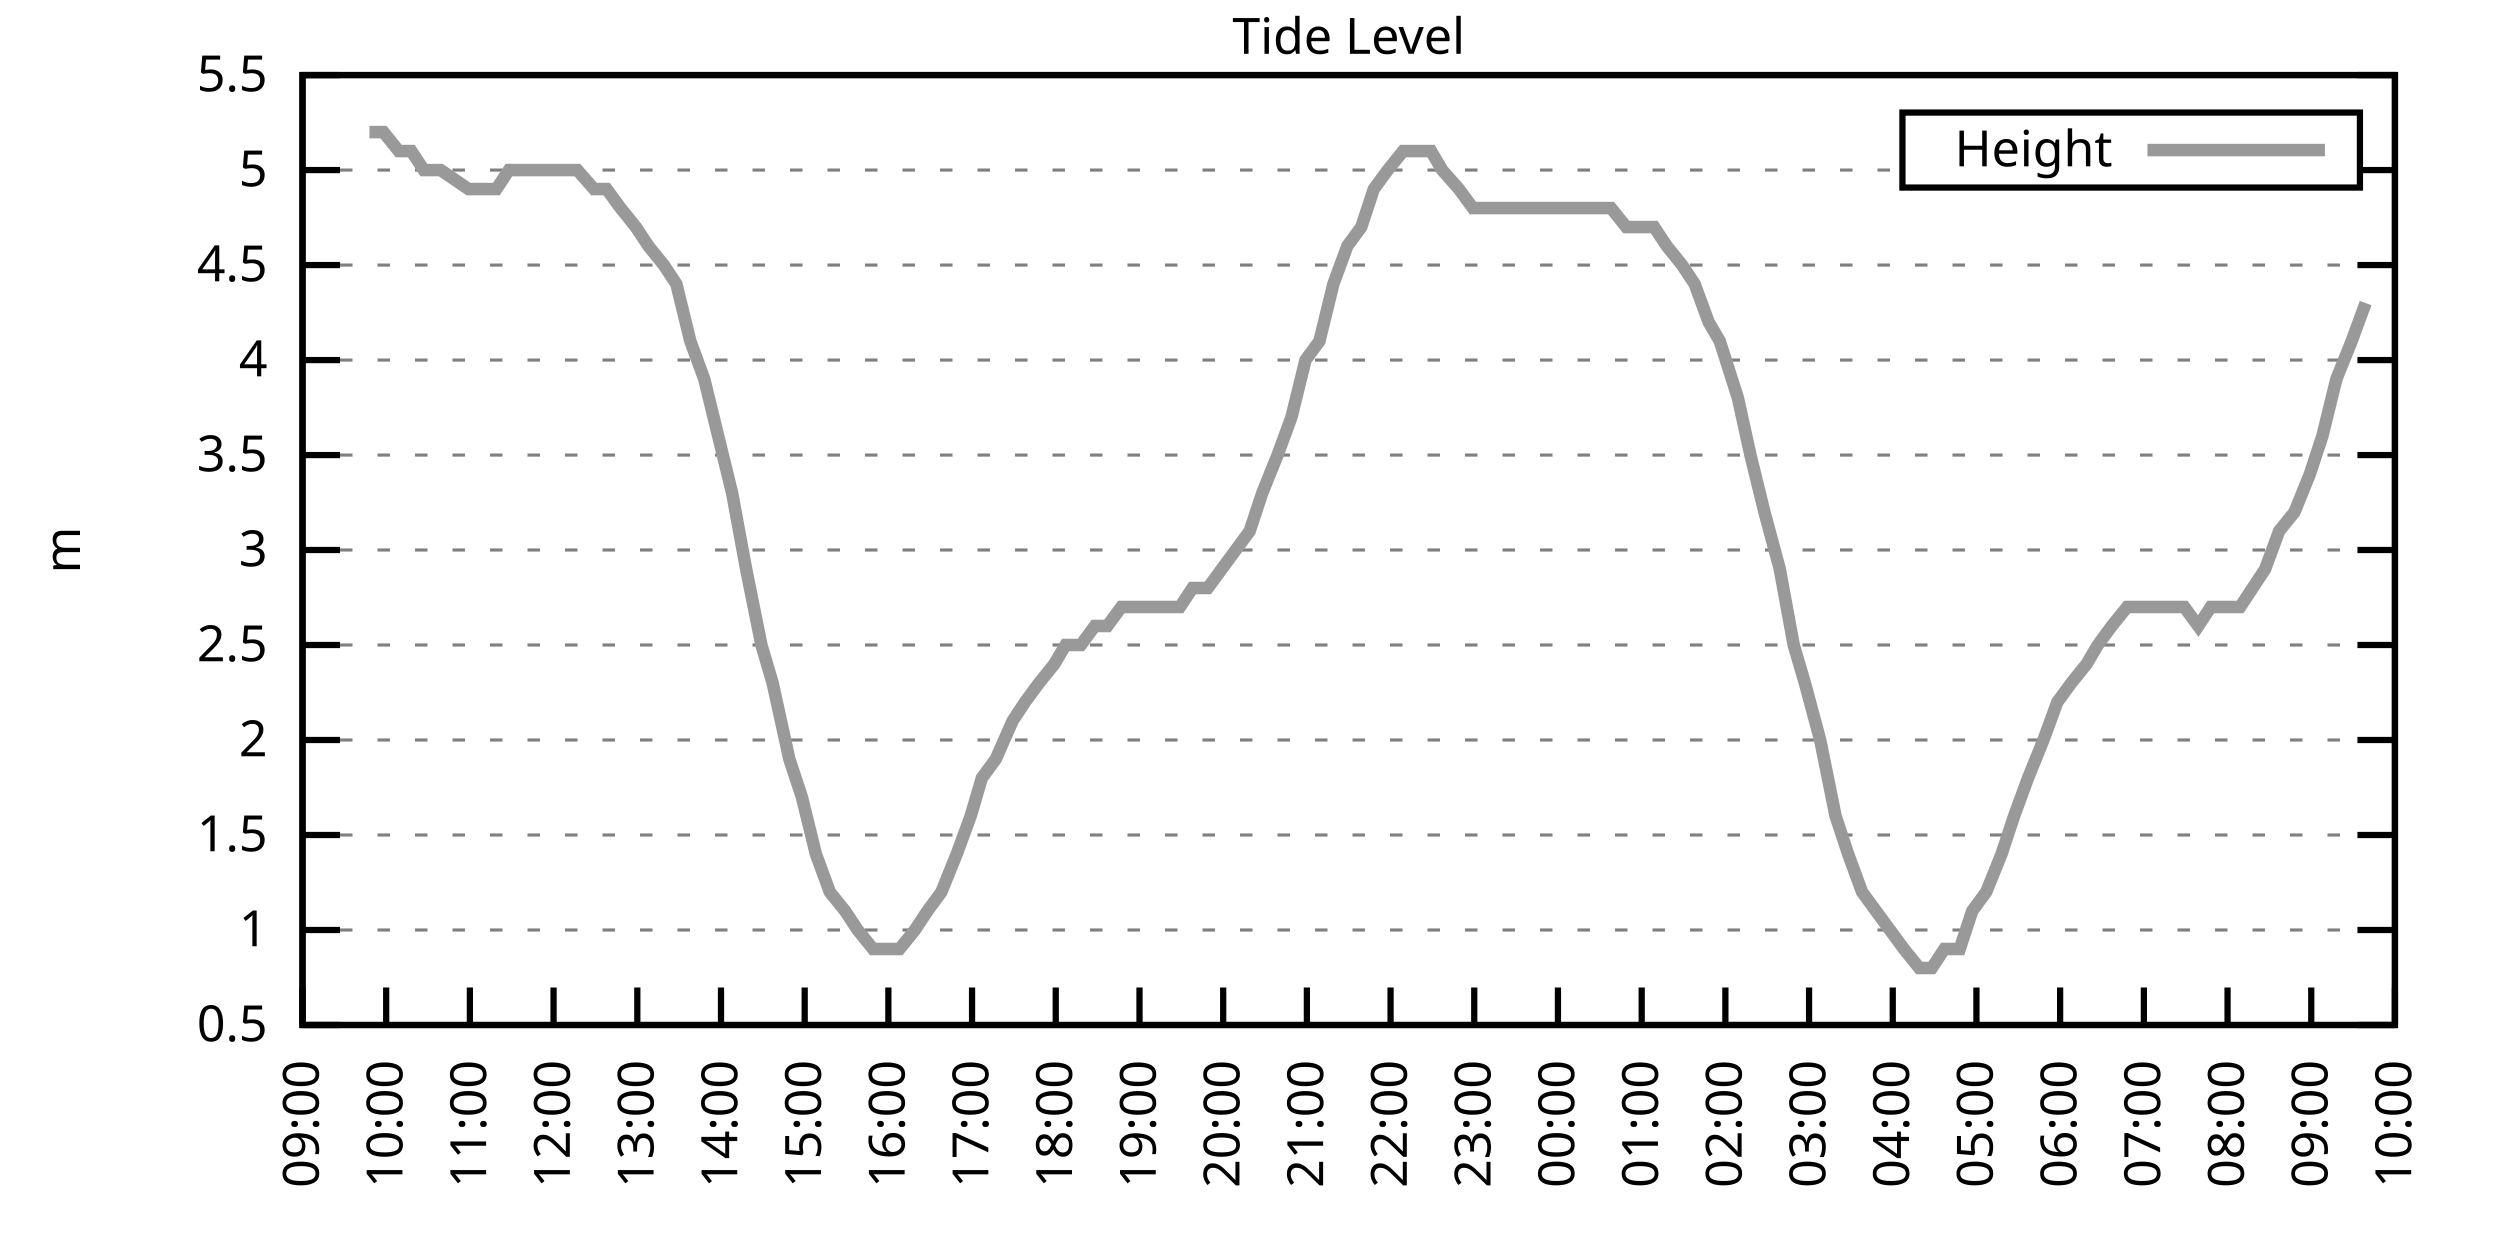
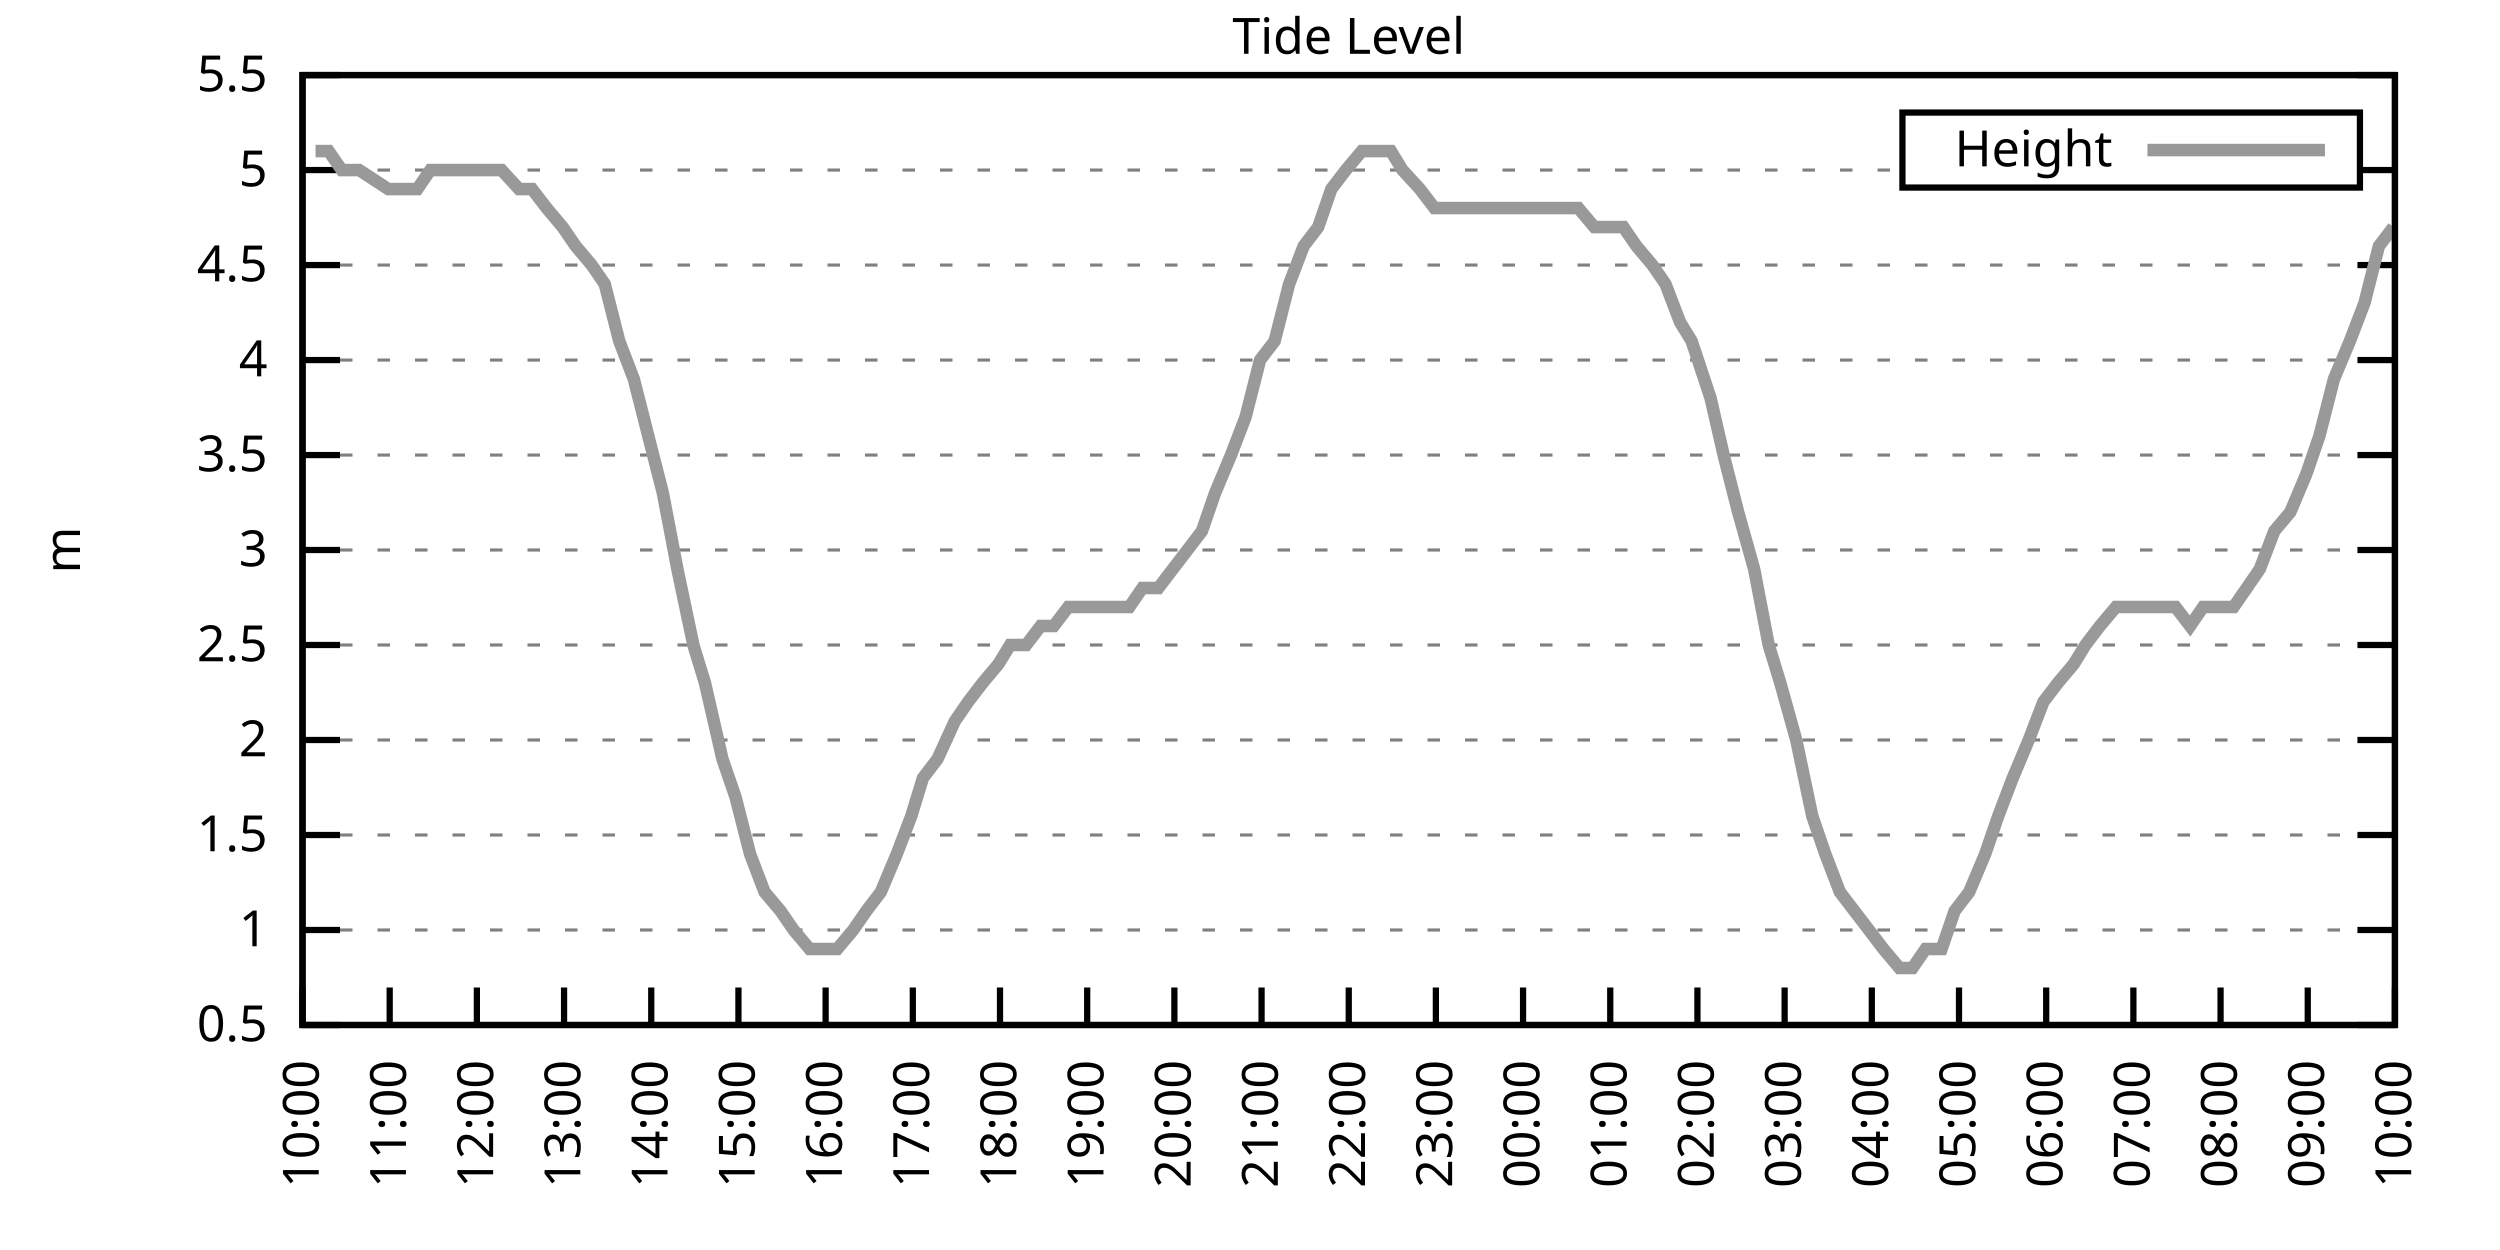
<svg xmlns="http://www.w3.org/2000/svg" xmlns:xlink="http://www.w3.org/1999/xlink" width="400" height="200" viewBox="0 0 400 200">
  <g id="gnuplot_canvas">
    <rect x="0" y="0" width="400" height="200" fill="none" />
    <defs>
      <circle id="gpDot" r="0.5" stroke-width="0.5" stroke="currentColor" />
      <path id="gpPt0" stroke-width="0.333" stroke="currentColor" d="M-1,0 h2 M0,-1 v2" />
      <path id="gpPt1" stroke-width="0.333" stroke="currentColor" d="M-1,-1 L1,1 M1,-1 L-1,1" />
      <path id="gpPt2" stroke-width="0.333" stroke="currentColor" d="M-1,0 L1,0 M0,-1 L0,1 M-1,-1 L1,1 M-1,1 L1,-1" />
      <rect id="gpPt3" stroke-width="0.333" stroke="currentColor" x="-1" y="-1" width="2" height="2" />
      <rect id="gpPt4" stroke-width="0.333" stroke="currentColor" fill="currentColor" x="-1" y="-1" width="2" height="2" />
      <circle id="gpPt5" stroke-width="0.333" stroke="currentColor" cx="0" cy="0" r="1" />
      <use xlink:href="#gpPt5" id="gpPt6" fill="currentColor" stroke="none" />
      <path id="gpPt7" stroke-width="0.333" stroke="currentColor" d="M0,-1.33 L-1.33,0.67 L1.33,0.67 z" />
      <use xlink:href="#gpPt7" id="gpPt8" fill="currentColor" stroke="none" />
      <use xlink:href="#gpPt7" id="gpPt9" stroke="currentColor" transform="rotate(180)" />
      <use xlink:href="#gpPt9" id="gpPt10" fill="currentColor" stroke="none" />
      <use xlink:href="#gpPt3" id="gpPt11" stroke="currentColor" transform="rotate(45)" />
      <use xlink:href="#gpPt11" id="gpPt12" fill="currentColor" stroke="none" />
      <path id="gpPt13" stroke-width="0.333" stroke="currentColor" d="M0,1.330 L1.265,0.411 L0.782,-1.067 L-0.782,-1.076 L-1.265,0.411 z" />
      <use xlink:href="#gpPt13" id="gpPt14" fill="currentColor" stroke="none" />
      <filter id="textbox" filterUnits="objectBoundingBox" x="0" y="0" height="1" width="1">
        <feFlood flood-color="white" flood-opacity="1" result="bgnd" />
        <feComposite in="SourceGraphic" in2="bgnd" operator="atop" />
      </filter>
      <filter id="greybox" filterUnits="objectBoundingBox" x="0" y="0" height="1" width="1">
        <feFlood flood-color="lightgrey" flood-opacity="1" result="grey" />
        <feComposite in="SourceGraphic" in2="grey" operator="atop" />
      </filter>
    </defs>
    <g fill="none" color="white" stroke="currentColor" stroke-width="1.00" stroke-linecap="butt" stroke-linejoin="miter">
</g>
    <g fill="none" color="black" stroke="currentColor" stroke-width="1.00" stroke-linecap="butt" stroke-linejoin="miter">
      <g stroke="none" shape-rendering="crispEdges">
        <polygon fill="rgb(255, 255, 255)" points="48.40,164.00 383.18,164.00 383.18,12.02 48.40,12.02 " />
      </g>
    </g>
    <g fill="none" color="black" stroke="currentColor" stroke-width="1.00" stroke-linecap="butt" stroke-linejoin="miter">
</g>
    <g fill="none" color="black" stroke="black" stroke-width="0.50" stroke-linecap="butt" stroke-linejoin="miter">
</g>
    <g fill="none" color="gray" stroke="currentColor" stroke-width="0.50" stroke-linecap="butt" stroke-linejoin="miter">
      <path stroke="gray" stroke-dasharray="2,4" class="gridline" d="M48.40,164.00 L383.19,164.00  " />
    </g>
    <g fill="none" color="gray" stroke="gray" stroke-width="1.00" stroke-linecap="butt" stroke-linejoin="miter">
</g>
    <g fill="none" color="black" stroke="currentColor" stroke-width="1.00" stroke-linecap="butt" stroke-linejoin="miter">
      <path stroke="black" d="M48.40,164.00 L54.40,164.00 M383.19,164.00 L377.19,164.00  " />
      <g transform="translate(42.80,166.60)" stroke="none" fill="black" font-family="Sans" font-size="8.00" text-anchor="end">
        <text>
          <tspan font-family="Sans"> 0.5</tspan>
        </text>
      </g>
    </g>
    <g fill="none" color="black" stroke="currentColor" stroke-width="1.00" stroke-linecap="butt" stroke-linejoin="miter">
</g>
    <g fill="none" color="black" stroke="black" stroke-width="0.50" stroke-linecap="butt" stroke-linejoin="miter">
</g>
    <g fill="none" color="gray" stroke="currentColor" stroke-width="0.50" stroke-linecap="butt" stroke-linejoin="miter">
      <path stroke="gray" stroke-dasharray="2,4" class="gridline" d="M48.40,148.80 L383.19,148.80  " />
    </g>
    <g fill="none" color="gray" stroke="gray" stroke-width="1.00" stroke-linecap="butt" stroke-linejoin="miter">
</g>
    <g fill="none" color="black" stroke="currentColor" stroke-width="1.00" stroke-linecap="butt" stroke-linejoin="miter">
      <path stroke="black" d="M48.40,148.80 L54.40,148.80 M383.19,148.80 L377.19,148.80  " />
      <g transform="translate(42.80,151.40)" stroke="none" fill="black" font-family="Sans" font-size="8.00" text-anchor="end">
        <text>
          <tspan font-family="Sans"> 1</tspan>
        </text>
      </g>
    </g>
    <g fill="none" color="black" stroke="currentColor" stroke-width="1.00" stroke-linecap="butt" stroke-linejoin="miter">
</g>
    <g fill="none" color="black" stroke="black" stroke-width="0.50" stroke-linecap="butt" stroke-linejoin="miter">
</g>
    <g fill="none" color="gray" stroke="currentColor" stroke-width="0.50" stroke-linecap="butt" stroke-linejoin="miter">
      <path stroke="gray" stroke-dasharray="2,4" class="gridline" d="M48.40,133.60 L383.19,133.60  " />
    </g>
    <g fill="none" color="gray" stroke="gray" stroke-width="1.00" stroke-linecap="butt" stroke-linejoin="miter">
</g>
    <g fill="none" color="black" stroke="currentColor" stroke-width="1.00" stroke-linecap="butt" stroke-linejoin="miter">
      <path stroke="black" d="M48.40,133.60 L54.40,133.60 M383.19,133.60 L377.19,133.60  " />
      <g transform="translate(42.80,136.20)" stroke="none" fill="black" font-family="Sans" font-size="8.00" text-anchor="end">
        <text>
          <tspan font-family="Sans"> 1.5</tspan>
        </text>
      </g>
    </g>
    <g fill="none" color="black" stroke="currentColor" stroke-width="1.00" stroke-linecap="butt" stroke-linejoin="miter">
</g>
    <g fill="none" color="black" stroke="black" stroke-width="0.50" stroke-linecap="butt" stroke-linejoin="miter">
</g>
    <g fill="none" color="gray" stroke="currentColor" stroke-width="0.50" stroke-linecap="butt" stroke-linejoin="miter">
      <path stroke="gray" stroke-dasharray="2,4" class="gridline" d="M48.40,118.40 L383.19,118.40  " />
    </g>
    <g fill="none" color="gray" stroke="gray" stroke-width="1.00" stroke-linecap="butt" stroke-linejoin="miter">
</g>
    <g fill="none" color="black" stroke="currentColor" stroke-width="1.00" stroke-linecap="butt" stroke-linejoin="miter">
      <path stroke="black" d="M48.40,118.40 L54.40,118.40 M383.19,118.40 L377.19,118.40  " />
      <g transform="translate(42.80,121.00)" stroke="none" fill="black" font-family="Sans" font-size="8.00" text-anchor="end">
        <text>
          <tspan font-family="Sans"> 2</tspan>
        </text>
      </g>
    </g>
    <g fill="none" color="black" stroke="currentColor" stroke-width="1.00" stroke-linecap="butt" stroke-linejoin="miter">
</g>
    <g fill="none" color="black" stroke="black" stroke-width="0.50" stroke-linecap="butt" stroke-linejoin="miter">
</g>
    <g fill="none" color="gray" stroke="currentColor" stroke-width="0.50" stroke-linecap="butt" stroke-linejoin="miter">
      <path stroke="gray" stroke-dasharray="2,4" class="gridline" d="M48.40,103.20 L383.19,103.20  " />
    </g>
    <g fill="none" color="gray" stroke="gray" stroke-width="1.00" stroke-linecap="butt" stroke-linejoin="miter">
</g>
    <g fill="none" color="black" stroke="currentColor" stroke-width="1.00" stroke-linecap="butt" stroke-linejoin="miter">
      <path stroke="black" d="M48.40,103.20 L54.40,103.20 M383.19,103.20 L377.19,103.20  " />
      <g transform="translate(42.80,105.80)" stroke="none" fill="black" font-family="Sans" font-size="8.00" text-anchor="end">
        <text>
          <tspan font-family="Sans"> 2.5</tspan>
        </text>
      </g>
    </g>
    <g fill="none" color="black" stroke="currentColor" stroke-width="1.00" stroke-linecap="butt" stroke-linejoin="miter">
</g>
    <g fill="none" color="black" stroke="black" stroke-width="0.50" stroke-linecap="butt" stroke-linejoin="miter">
</g>
    <g fill="none" color="gray" stroke="currentColor" stroke-width="0.50" stroke-linecap="butt" stroke-linejoin="miter">
      <path stroke="gray" stroke-dasharray="2,4" class="gridline" d="M48.40,88.00 L383.19,88.00  " />
    </g>
    <g fill="none" color="gray" stroke="gray" stroke-width="1.00" stroke-linecap="butt" stroke-linejoin="miter">
</g>
    <g fill="none" color="black" stroke="currentColor" stroke-width="1.00" stroke-linecap="butt" stroke-linejoin="miter">
      <path stroke="black" d="M48.40,88.00 L54.40,88.00 M383.19,88.00 L377.19,88.00  " />
      <g transform="translate(42.80,90.60)" stroke="none" fill="black" font-family="Sans" font-size="8.00" text-anchor="end">
        <text>
          <tspan font-family="Sans"> 3</tspan>
        </text>
      </g>
    </g>
    <g fill="none" color="black" stroke="currentColor" stroke-width="1.00" stroke-linecap="butt" stroke-linejoin="miter">
</g>
    <g fill="none" color="black" stroke="black" stroke-width="0.50" stroke-linecap="butt" stroke-linejoin="miter">
</g>
    <g fill="none" color="gray" stroke="currentColor" stroke-width="0.50" stroke-linecap="butt" stroke-linejoin="miter">
      <path stroke="gray" stroke-dasharray="2,4" class="gridline" d="M48.40,72.81 L383.19,72.81  " />
    </g>
    <g fill="none" color="gray" stroke="gray" stroke-width="1.00" stroke-linecap="butt" stroke-linejoin="miter">
</g>
    <g fill="none" color="black" stroke="currentColor" stroke-width="1.00" stroke-linecap="butt" stroke-linejoin="miter">
      <path stroke="black" d="M48.40,72.81 L54.40,72.81 M383.19,72.81 L377.19,72.81  " />
      <g transform="translate(42.80,75.41)" stroke="none" fill="black" font-family="Sans" font-size="8.00" text-anchor="end">
        <text>
          <tspan font-family="Sans"> 3.5</tspan>
        </text>
      </g>
    </g>
    <g fill="none" color="black" stroke="currentColor" stroke-width="1.00" stroke-linecap="butt" stroke-linejoin="miter">
</g>
    <g fill="none" color="black" stroke="black" stroke-width="0.50" stroke-linecap="butt" stroke-linejoin="miter">
</g>
    <g fill="none" color="gray" stroke="currentColor" stroke-width="0.50" stroke-linecap="butt" stroke-linejoin="miter">
      <path stroke="gray" stroke-dasharray="2,4" class="gridline" d="M48.40,57.61 L383.19,57.61  " />
    </g>
    <g fill="none" color="gray" stroke="gray" stroke-width="1.00" stroke-linecap="butt" stroke-linejoin="miter">
</g>
    <g fill="none" color="black" stroke="currentColor" stroke-width="1.00" stroke-linecap="butt" stroke-linejoin="miter">
      <path stroke="black" d="M48.40,57.61 L54.40,57.61 M383.19,57.61 L377.19,57.61  " />
      <g transform="translate(42.80,60.21)" stroke="none" fill="black" font-family="Sans" font-size="8.00" text-anchor="end">
        <text>
          <tspan font-family="Sans"> 4</tspan>
        </text>
      </g>
    </g>
    <g fill="none" color="black" stroke="currentColor" stroke-width="1.00" stroke-linecap="butt" stroke-linejoin="miter">
</g>
    <g fill="none" color="black" stroke="black" stroke-width="0.50" stroke-linecap="butt" stroke-linejoin="miter">
</g>
    <g fill="none" color="gray" stroke="currentColor" stroke-width="0.50" stroke-linecap="butt" stroke-linejoin="miter">
      <path stroke="gray" stroke-dasharray="2,4" class="gridline" d="M48.40,42.41 L383.19,42.41  " />
    </g>
    <g fill="none" color="gray" stroke="gray" stroke-width="1.00" stroke-linecap="butt" stroke-linejoin="miter">
</g>
    <g fill="none" color="black" stroke="currentColor" stroke-width="1.00" stroke-linecap="butt" stroke-linejoin="miter">
      <path stroke="black" d="M48.40,42.41 L54.40,42.41 M383.19,42.41 L377.19,42.41  " />
      <g transform="translate(42.80,45.01)" stroke="none" fill="black" font-family="Sans" font-size="8.00" text-anchor="end">
        <text>
          <tspan font-family="Sans"> 4.5</tspan>
        </text>
      </g>
    </g>
    <g fill="none" color="black" stroke="currentColor" stroke-width="1.00" stroke-linecap="butt" stroke-linejoin="miter">
</g>
    <g fill="none" color="black" stroke="black" stroke-width="0.50" stroke-linecap="butt" stroke-linejoin="miter">
</g>
    <g fill="none" color="gray" stroke="currentColor" stroke-width="0.50" stroke-linecap="butt" stroke-linejoin="miter">
      <path stroke="gray" stroke-dasharray="2,4" class="gridline" d="M48.40,27.21 L304.39,27.21 M377.59,27.21 L383.19,27.21  " />
    </g>
    <g fill="none" color="gray" stroke="gray" stroke-width="1.00" stroke-linecap="butt" stroke-linejoin="miter">
</g>
    <g fill="none" color="black" stroke="currentColor" stroke-width="1.00" stroke-linecap="butt" stroke-linejoin="miter">
      <path stroke="black" d="M48.40,27.21 L54.40,27.21 M383.19,27.21 L377.19,27.21  " />
      <g transform="translate(42.80,29.81)" stroke="none" fill="black" font-family="Sans" font-size="8.00" text-anchor="end">
        <text>
          <tspan font-family="Sans"> 5</tspan>
        </text>
      </g>
    </g>
    <g fill="none" color="black" stroke="currentColor" stroke-width="1.00" stroke-linecap="butt" stroke-linejoin="miter">
</g>
    <g fill="none" color="black" stroke="black" stroke-width="0.50" stroke-linecap="butt" stroke-linejoin="miter">
</g>
    <g fill="none" color="gray" stroke="currentColor" stroke-width="0.50" stroke-linecap="butt" stroke-linejoin="miter">
      <path stroke="gray" stroke-dasharray="2,4" class="gridline" d="M48.40,12.01 L383.19,12.01  " />
    </g>
    <g fill="none" color="gray" stroke="gray" stroke-width="1.00" stroke-linecap="butt" stroke-linejoin="miter">
</g>
    <g fill="none" color="black" stroke="currentColor" stroke-width="1.00" stroke-linecap="butt" stroke-linejoin="miter">
      <path stroke="black" d="M48.40,12.01 L54.40,12.01 M383.19,12.01 L377.19,12.01  " />
      <g transform="translate(42.80,14.61)" stroke="none" fill="black" font-family="Sans" font-size="8.00" text-anchor="end">
        <text>
          <tspan font-family="Sans"> 5.5</tspan>
        </text>
      </g>
    </g>
    <g fill="none" color="black" stroke="currentColor" stroke-width="1.00" stroke-linecap="butt" stroke-linejoin="miter">
      <path stroke="black" d="M48.40,164.00 L48.40,158.00  " />
      <g transform="translate(51.00,169.60) rotate(270.00)" stroke="none" fill="black" font-family="Sans" font-size="8.00" text-anchor="end">
        <text>
-           <tspan font-family="Sans">09:00</tspan>
-         </text>
-       </g>
-     </g>
-     <g fill="none" color="black" stroke="currentColor" stroke-width="1.00" stroke-linecap="butt" stroke-linejoin="miter">
-       <path stroke="black" d="M61.79,164.00 L61.79,158.00  " />
-       <g transform="translate(64.39,169.60) rotate(270.00)" stroke="none" fill="black" font-family="Sans" font-size="8.00" text-anchor="end">
-         <text>
          <tspan font-family="Sans">10:00</tspan>
        </text>
      </g>
    </g>
    <g fill="none" color="black" stroke="currentColor" stroke-width="1.00" stroke-linecap="butt" stroke-linejoin="miter">
-       <path stroke="black" d="M75.18,164.00 L75.18,158.00  " />
-       <g transform="translate(77.78,169.60) rotate(270.00)" stroke="none" fill="black" font-family="Sans" font-size="8.00" text-anchor="end">
+       <path stroke="black" d="M62.35,164.00 L62.35,158.00  " />
+       <g transform="translate(64.95,169.60) rotate(270.00)" stroke="none" fill="black" font-family="Sans" font-size="8.00" text-anchor="end">
        <text>
          <tspan font-family="Sans">11:00</tspan>
        </text>
      </g>
    </g>
    <g fill="none" color="black" stroke="currentColor" stroke-width="1.00" stroke-linecap="butt" stroke-linejoin="miter">
-       <path stroke="black" d="M88.57,164.00 L88.57,158.00  " />
-       <g transform="translate(91.17,169.60) rotate(270.00)" stroke="none" fill="black" font-family="Sans" font-size="8.00" text-anchor="end">
+       <path stroke="black" d="M76.30,164.00 L76.30,158.00  " />
+       <g transform="translate(78.90,169.60) rotate(270.00)" stroke="none" fill="black" font-family="Sans" font-size="8.00" text-anchor="end">
        <text>
          <tspan font-family="Sans">12:00</tspan>
        </text>
      </g>
    </g>
    <g fill="none" color="black" stroke="currentColor" stroke-width="1.00" stroke-linecap="butt" stroke-linejoin="miter">
-       <path stroke="black" d="M101.97,164.00 L101.97,158.00  " />
-       <g transform="translate(104.57,169.60) rotate(270.00)" stroke="none" fill="black" font-family="Sans" font-size="8.00" text-anchor="end">
+       <path stroke="black" d="M90.25,164.00 L90.25,158.00  " />
+       <g transform="translate(92.85,169.60) rotate(270.00)" stroke="none" fill="black" font-family="Sans" font-size="8.00" text-anchor="end">
        <text>
          <tspan font-family="Sans">13:00</tspan>
        </text>
      </g>
    </g>
    <g fill="none" color="black" stroke="currentColor" stroke-width="1.00" stroke-linecap="butt" stroke-linejoin="miter">
-       <path stroke="black" d="M115.36,164.00 L115.36,158.00  " />
-       <g transform="translate(117.96,169.60) rotate(270.00)" stroke="none" fill="black" font-family="Sans" font-size="8.00" text-anchor="end">
+       <path stroke="black" d="M104.20,164.00 L104.20,158.00  " />
+       <g transform="translate(106.80,169.60) rotate(270.00)" stroke="none" fill="black" font-family="Sans" font-size="8.00" text-anchor="end">
        <text>
          <tspan font-family="Sans">14:00</tspan>
        </text>
      </g>
    </g>
    <g fill="none" color="black" stroke="currentColor" stroke-width="1.00" stroke-linecap="butt" stroke-linejoin="miter">
-       <path stroke="black" d="M128.75,164.00 L128.75,158.00  " />
-       <g transform="translate(131.35,169.60) rotate(270.00)" stroke="none" fill="black" font-family="Sans" font-size="8.00" text-anchor="end">
+       <path stroke="black" d="M118.15,164.00 L118.15,158.00  " />
+       <g transform="translate(120.75,169.60) rotate(270.00)" stroke="none" fill="black" font-family="Sans" font-size="8.00" text-anchor="end">
        <text>
          <tspan font-family="Sans">15:00</tspan>
        </text>
      </g>
    </g>
    <g fill="none" color="black" stroke="currentColor" stroke-width="1.00" stroke-linecap="butt" stroke-linejoin="miter">
-       <path stroke="black" d="M142.14,164.00 L142.14,158.00  " />
-       <g transform="translate(144.74,169.60) rotate(270.00)" stroke="none" fill="black" font-family="Sans" font-size="8.00" text-anchor="end">
+       <path stroke="black" d="M132.10,164.00 L132.10,158.00  " />
+       <g transform="translate(134.70,169.60) rotate(270.00)" stroke="none" fill="black" font-family="Sans" font-size="8.00" text-anchor="end">
        <text>
          <tspan font-family="Sans">16:00</tspan>
        </text>
      </g>
    </g>
    <g fill="none" color="black" stroke="currentColor" stroke-width="1.00" stroke-linecap="butt" stroke-linejoin="miter">
-       <path stroke="black" d="M155.53,164.00 L155.53,158.00  " />
-       <g transform="translate(158.13,169.60) rotate(270.00)" stroke="none" fill="black" font-family="Sans" font-size="8.00" text-anchor="end">
+       <path stroke="black" d="M146.05,164.00 L146.05,158.00  " />
+       <g transform="translate(148.65,169.60) rotate(270.00)" stroke="none" fill="black" font-family="Sans" font-size="8.00" text-anchor="end">
        <text>
          <tspan font-family="Sans">17:00</tspan>
        </text>
      </g>
    </g>
    <g fill="none" color="black" stroke="currentColor" stroke-width="1.00" stroke-linecap="butt" stroke-linejoin="miter">
-       <path stroke="black" d="M168.92,164.00 L168.92,158.00  " />
-       <g transform="translate(171.52,169.60) rotate(270.00)" stroke="none" fill="black" font-family="Sans" font-size="8.00" text-anchor="end">
+       <path stroke="black" d="M160.00,164.00 L160.00,158.00  " />
+       <g transform="translate(162.60,169.60) rotate(270.00)" stroke="none" fill="black" font-family="Sans" font-size="8.00" text-anchor="end">
        <text>
          <tspan font-family="Sans">18:00</tspan>
        </text>
      </g>
    </g>
    <g fill="none" color="black" stroke="currentColor" stroke-width="1.00" stroke-linecap="butt" stroke-linejoin="miter">
-       <path stroke="black" d="M182.32,164.00 L182.32,158.00  " />
-       <g transform="translate(184.92,169.60) rotate(270.00)" stroke="none" fill="black" font-family="Sans" font-size="8.00" text-anchor="end">
+       <path stroke="black" d="M173.95,164.00 L173.95,158.00  " />
+       <g transform="translate(176.55,169.60) rotate(270.00)" stroke="none" fill="black" font-family="Sans" font-size="8.00" text-anchor="end">
        <text>
          <tspan font-family="Sans">19:00</tspan>
        </text>
      </g>
    </g>
    <g fill="none" color="black" stroke="currentColor" stroke-width="1.00" stroke-linecap="butt" stroke-linejoin="miter">
-       <path stroke="black" d="M195.71,164.00 L195.71,158.00  " />
-       <g transform="translate(198.31,169.60) rotate(270.00)" stroke="none" fill="black" font-family="Sans" font-size="8.00" text-anchor="end">
+       <path stroke="black" d="M187.90,164.00 L187.90,158.00  " />
+       <g transform="translate(190.50,169.60) rotate(270.00)" stroke="none" fill="black" font-family="Sans" font-size="8.00" text-anchor="end">
        <text>
          <tspan font-family="Sans">20:00</tspan>
        </text>
      </g>
    </g>
    <g fill="none" color="black" stroke="currentColor" stroke-width="1.00" stroke-linecap="butt" stroke-linejoin="miter">
-       <path stroke="black" d="M209.10,164.00 L209.10,158.00  " />
-       <g transform="translate(211.70,169.60) rotate(270.00)" stroke="none" fill="black" font-family="Sans" font-size="8.00" text-anchor="end">
+       <path stroke="black" d="M201.85,164.00 L201.85,158.00  " />
+       <g transform="translate(204.45,169.60) rotate(270.00)" stroke="none" fill="black" font-family="Sans" font-size="8.00" text-anchor="end">
        <text>
          <tspan font-family="Sans">21:00</tspan>
        </text>
      </g>
    </g>
    <g fill="none" color="black" stroke="currentColor" stroke-width="1.00" stroke-linecap="butt" stroke-linejoin="miter">
-       <path stroke="black" d="M222.49,164.00 L222.49,158.00  " />
-       <g transform="translate(225.09,169.60) rotate(270.00)" stroke="none" fill="black" font-family="Sans" font-size="8.00" text-anchor="end">
+       <path stroke="black" d="M215.80,164.00 L215.80,158.00  " />
+       <g transform="translate(218.40,169.60) rotate(270.00)" stroke="none" fill="black" font-family="Sans" font-size="8.00" text-anchor="end">
        <text>
          <tspan font-family="Sans">22:00</tspan>
        </text>
      </g>
    </g>
    <g fill="none" color="black" stroke="currentColor" stroke-width="1.00" stroke-linecap="butt" stroke-linejoin="miter">
-       <path stroke="black" d="M235.88,164.00 L235.88,158.00  " />
-       <g transform="translate(238.48,169.60) rotate(270.00)" stroke="none" fill="black" font-family="Sans" font-size="8.00" text-anchor="end">
+       <path stroke="black" d="M229.74,164.00 L229.74,158.00  " />
+       <g transform="translate(232.34,169.60) rotate(270.00)" stroke="none" fill="black" font-family="Sans" font-size="8.00" text-anchor="end">
        <text>
          <tspan font-family="Sans">23:00</tspan>
        </text>
      </g>
    </g>
    <g fill="none" color="black" stroke="currentColor" stroke-width="1.00" stroke-linecap="butt" stroke-linejoin="miter">
-       <path stroke="black" d="M249.27,164.00 L249.27,158.00  " />
-       <g transform="translate(251.87,169.60) rotate(270.00)" stroke="none" fill="black" font-family="Sans" font-size="8.00" text-anchor="end">
+       <path stroke="black" d="M243.69,164.00 L243.69,158.00  " />
+       <g transform="translate(246.29,169.60) rotate(270.00)" stroke="none" fill="black" font-family="Sans" font-size="8.00" text-anchor="end">
        <text>
          <tspan font-family="Sans">00:00</tspan>
        </text>
      </g>
    </g>
    <g fill="none" color="black" stroke="currentColor" stroke-width="1.00" stroke-linecap="butt" stroke-linejoin="miter">
-       <path stroke="black" d="M262.67,164.00 L262.67,158.00  " />
-       <g transform="translate(265.27,169.60) rotate(270.00)" stroke="none" fill="black" font-family="Sans" font-size="8.00" text-anchor="end">
+       <path stroke="black" d="M257.64,164.00 L257.64,158.00  " />
+       <g transform="translate(260.24,169.60) rotate(270.00)" stroke="none" fill="black" font-family="Sans" font-size="8.00" text-anchor="end">
        <text>
          <tspan font-family="Sans">01:00</tspan>
        </text>
      </g>
    </g>
    <g fill="none" color="black" stroke="currentColor" stroke-width="1.00" stroke-linecap="butt" stroke-linejoin="miter">
-       <path stroke="black" d="M276.06,164.00 L276.06,158.00  " />
-       <g transform="translate(278.66,169.60) rotate(270.00)" stroke="none" fill="black" font-family="Sans" font-size="8.00" text-anchor="end">
+       <path stroke="black" d="M271.59,164.00 L271.59,158.00  " />
+       <g transform="translate(274.19,169.60) rotate(270.00)" stroke="none" fill="black" font-family="Sans" font-size="8.00" text-anchor="end">
        <text>
          <tspan font-family="Sans">02:00</tspan>
        </text>
      </g>
    </g>
    <g fill="none" color="black" stroke="currentColor" stroke-width="1.00" stroke-linecap="butt" stroke-linejoin="miter">
-       <path stroke="black" d="M289.45,164.00 L289.45,158.00  " />
-       <g transform="translate(292.05,169.60) rotate(270.00)" stroke="none" fill="black" font-family="Sans" font-size="8.00" text-anchor="end">
+       <path stroke="black" d="M285.54,164.00 L285.54,158.00  " />
+       <g transform="translate(288.14,169.60) rotate(270.00)" stroke="none" fill="black" font-family="Sans" font-size="8.00" text-anchor="end">
        <text>
          <tspan font-family="Sans">03:00</tspan>
        </text>
      </g>
    </g>
    <g fill="none" color="black" stroke="currentColor" stroke-width="1.00" stroke-linecap="butt" stroke-linejoin="miter">
-       <path stroke="black" d="M302.84,164.00 L302.84,158.00  " />
-       <g transform="translate(305.44,169.60) rotate(270.00)" stroke="none" fill="black" font-family="Sans" font-size="8.00" text-anchor="end">
+       <path stroke="black" d="M299.49,164.00 L299.49,158.00  " />
+       <g transform="translate(302.09,169.60) rotate(270.00)" stroke="none" fill="black" font-family="Sans" font-size="8.00" text-anchor="end">
        <text>
          <tspan font-family="Sans">04:00</tspan>
        </text>
      </g>
    </g>
    <g fill="none" color="black" stroke="currentColor" stroke-width="1.00" stroke-linecap="butt" stroke-linejoin="miter">
-       <path stroke="black" d="M316.23,164.00 L316.23,158.00  " />
-       <g transform="translate(318.83,169.60) rotate(270.00)" stroke="none" fill="black" font-family="Sans" font-size="8.00" text-anchor="end">
+       <path stroke="black" d="M313.44,164.00 L313.44,158.00  " />
+       <g transform="translate(316.04,169.60) rotate(270.00)" stroke="none" fill="black" font-family="Sans" font-size="8.00" text-anchor="end">
        <text>
          <tspan font-family="Sans">05:00</tspan>
        </text>
      </g>
    </g>
    <g fill="none" color="black" stroke="currentColor" stroke-width="1.00" stroke-linecap="butt" stroke-linejoin="miter">
-       <path stroke="black" d="M329.62,164.00 L329.62,158.00  " />
-       <g transform="translate(332.22,169.60) rotate(270.00)" stroke="none" fill="black" font-family="Sans" font-size="8.00" text-anchor="end">
+       <path stroke="black" d="M327.39,164.00 L327.39,158.00  " />
+       <g transform="translate(329.99,169.60) rotate(270.00)" stroke="none" fill="black" font-family="Sans" font-size="8.00" text-anchor="end">
        <text>
          <tspan font-family="Sans">06:00</tspan>
        </text>
      </g>
    </g>
    <g fill="none" color="black" stroke="currentColor" stroke-width="1.00" stroke-linecap="butt" stroke-linejoin="miter">
-       <path stroke="black" d="M343.02,164.00 L343.02,158.00  " />
-       <g transform="translate(345.62,169.60) rotate(270.00)" stroke="none" fill="black" font-family="Sans" font-size="8.00" text-anchor="end">
+       <path stroke="black" d="M341.34,164.00 L341.34,158.00  " />
+       <g transform="translate(343.94,169.60) rotate(270.00)" stroke="none" fill="black" font-family="Sans" font-size="8.00" text-anchor="end">
        <text>
          <tspan font-family="Sans">07:00</tspan>
        </text>
      </g>
    </g>
    <g fill="none" color="black" stroke="currentColor" stroke-width="1.00" stroke-linecap="butt" stroke-linejoin="miter">
-       <path stroke="black" d="M356.41,164.00 L356.41,158.00  " />
-       <g transform="translate(359.01,169.60) rotate(270.00)" stroke="none" fill="black" font-family="Sans" font-size="8.00" text-anchor="end">
+       <path stroke="black" d="M355.29,164.00 L355.29,158.00  " />
+       <g transform="translate(357.89,169.60) rotate(270.00)" stroke="none" fill="black" font-family="Sans" font-size="8.00" text-anchor="end">
        <text>
          <tspan font-family="Sans">08:00</tspan>
        </text>
      </g>
    </g>
    <g fill="none" color="black" stroke="currentColor" stroke-width="1.00" stroke-linecap="butt" stroke-linejoin="miter">
-       <path stroke="black" d="M369.80,164.00 L369.80,158.00  " />
-       <g transform="translate(372.40,169.60) rotate(270.00)" stroke="none" fill="black" font-family="Sans" font-size="8.00" text-anchor="end">
+       <path stroke="black" d="M369.24,164.00 L369.24,158.00  " />
+       <g transform="translate(371.84,169.60) rotate(270.00)" stroke="none" fill="black" font-family="Sans" font-size="8.00" text-anchor="end">
        <text>
          <tspan font-family="Sans">09:00</tspan>
        </text>
      </g>
    </g>
    <g fill="none" color="black" stroke="currentColor" stroke-width="1.00" stroke-linecap="butt" stroke-linejoin="miter">
      <path stroke="black" d="M383.19,164.00 L383.19,158.00  " />
      <g transform="translate(385.79,169.60) rotate(270.00)" stroke="none" fill="black" font-family="Sans" font-size="8.00" text-anchor="end">
        <text>
          <tspan font-family="Sans">10:00</tspan>
        </text>
      </g>
    </g>
    <g fill="none" color="black" stroke="currentColor" stroke-width="1.00" stroke-linecap="butt" stroke-linejoin="miter">
</g>
    <g fill="none" color="black" stroke="currentColor" stroke-width="1.00" stroke-linecap="butt" stroke-linejoin="miter">
      <path stroke="black" d="M48.40,12.01 L48.40,164.00 L383.19,164.00 L383.19,12.01 L48.40,12.01 Z  " />
    </g>
    <g fill="none" color="black" stroke="currentColor" stroke-width="1.00" stroke-linecap="butt" stroke-linejoin="miter">
</g>
    <g fill="none" color="black" stroke="currentColor" stroke-width="1.00" stroke-linecap="butt" stroke-linejoin="miter">
      <path stroke="black" d="M304.39,30.01 L304.39,18.01 L377.59,18.01 L377.59,30.01 L304.39,30.01 Z  " />
    </g>
    <g id="Tide_level_plot_1">
      <g fill="none" color="white" stroke="black" stroke-width="2.00" stroke-linecap="butt" stroke-linejoin="miter">
</g>
      <g fill="none" color="black" stroke="currentColor" stroke-width="2.00" stroke-linecap="butt" stroke-linejoin="miter">
        <g transform="translate(337.99,26.61)" stroke="none" fill="black" font-family="Sans" font-size="8.00" text-anchor="end">
          <text>
            <tspan font-family="Sans">Height</tspan>
          </text>
        </g>
      </g>
      <g fill="none" color="black" stroke="currentColor" stroke-width="2.00" stroke-linecap="butt" stroke-linejoin="miter">
-         <path stroke="rgb(153, 153, 153)" d="M343.59,24.01 L371.99,24.01 M59.11,21.13 L61.35,21.13 L63.80,24.17 L65.81,24.17 L67.82,27.21 L70.50,27.21   L74.96,30.25 L77.19,30.25 L79.42,30.25 L81.43,27.21 L83.66,27.21 L85.90,27.21 L88.35,27.21 L90.14,27.21   L92.37,27.21 L95.05,30.25 L97.06,30.25 L99.29,33.29 L101.74,36.33 L103.75,39.37 L106.21,42.41 L108.22,45.45   L110.45,54.57 L112.68,60.65 L114.91,69.77 L117.14,78.89 L119.38,91.04 L121.83,103.20 L123.62,109.28 L126.29,121.44   L128.30,127.52 L130.54,136.64 L132.77,142.72 L135.22,145.76 L137.23,148.80 L139.69,151.84 L141.69,151.84 L143.93,151.84   L146.38,148.80 L148.39,145.76 L150.62,142.72 L153.08,136.64 L155.31,130.56 L157.10,124.48 L159.33,121.44 L162.01,115.36   L164.01,112.32 L166.25,109.28 L168.70,106.24 L170.49,103.20 L172.94,103.20 L175.17,100.16 L177.18,100.16 L179.41,97.12   L182.09,97.12 L184.10,97.12 L186.33,97.12 L188.79,97.12 L190.80,94.08 L193.25,94.08 L195.48,91.04 L197.72,88.00   L199.95,84.97 L201.96,78.89 L204.41,72.81 L206.64,66.73 L208.88,57.61 L211.11,54.57 L213.34,45.45 L215.57,39.37   L217.80,36.33 L219.81,30.25 L222.04,27.21 L224.50,24.17 L226.73,24.17 L228.96,24.17 L230.75,27.21 L233.43,30.25   L235.66,33.29 L237.67,33.29 L240.12,33.29 L242.13,33.29 L244.14,33.29 L246.60,33.29 L248.83,33.29 L251.28,33.29   L253.51,33.29 L255.75,33.29 L257.76,33.29 L260.21,36.33 L262.22,36.33 L264.67,36.33 L266.68,39.37 L269.14,42.41   L271.15,45.45 L273.38,51.53 L275.16,54.57 L278.07,63.69 L280.07,72.81 L282.31,81.93 L284.76,91.04 L286.99,103.20   L288.78,109.28 L291.23,118.40 L293.69,130.56 L295.70,136.64 L297.93,142.72 L300.16,145.76 L302.39,148.80 L304.63,151.84   L307.08,154.88 L309.09,154.88 L311.10,151.84 L313.55,151.84 L315.56,145.76 L317.79,142.72 L320.25,136.64 L322.26,130.56   L324.49,124.48 L326.95,118.40 L329.18,112.32 L331.41,109.28 L333.86,106.24 L335.65,103.20 L337.88,100.16 L340.34,97.12   L342.35,97.12 L344.80,97.12 L346.81,97.12 L349.49,97.12 L351.72,100.16 L353.73,97.12 L355.96,97.12 L358.42,97.12   L360.42,94.08 L362.43,91.04 L364.66,84.97 L367.12,81.93 L369.58,75.85 L371.58,69.77 L373.82,60.65 L376.27,54.57   L378.50,48.49  " />
+         <path stroke="rgb(153, 153, 153)" d="M343.59,24.01 L371.99,24.01 M50.49,24.17 L52.58,24.17 L54.68,27.21 L57.47,27.21 L62.12,30.25 L64.44,30.25   L66.77,30.25 L68.86,27.21 L71.18,27.21 L73.51,27.21 L76.07,27.21 L77.93,27.21 L80.25,27.21 L83.04,30.25   L85.13,30.25 L87.46,33.29 L90.02,36.33 L92.11,39.37 L94.67,42.41 L96.76,45.45 L99.08,54.57 L101.41,60.65   L103.73,69.77 L106.06,78.89 L108.38,91.04 L110.94,103.20 L112.80,109.28 L115.59,121.44 L117.68,127.52 L120.01,136.64   L122.33,142.72 L124.89,145.76 L126.98,148.80 L129.54,151.84 L131.63,151.84 L133.96,151.84 L136.51,148.80 L138.61,145.76   L140.93,142.72 L143.49,136.64 L145.81,130.56 L147.67,124.48 L150.00,121.44 L152.79,115.36 L154.88,112.32 L157.21,109.28   L159.76,106.24 L161.62,103.20 L164.18,103.20 L166.51,100.16 L168.60,100.16 L170.92,97.12 L173.71,97.12 L175.81,97.12   L178.13,97.12 L180.69,97.12 L182.78,94.08 L185.34,94.08 L187.66,91.04 L189.99,88.00 L192.31,84.97 L194.41,78.89   L196.96,72.81 L199.29,66.73 L201.61,57.61 L203.94,54.57 L206.26,45.45 L208.59,39.37 L210.91,36.33 L213.01,30.25   L215.33,27.21 L217.89,24.17 L220.21,24.17 L222.54,24.17 L224.40,27.21 L227.19,30.25 L229.51,33.29 L231.60,33.29   L234.16,33.29 L236.25,33.29 L238.35,33.29 L240.90,33.29 L243.23,33.29 L245.79,33.29 L248.11,33.29 L250.44,33.29   L252.53,33.29 L255.09,36.33 L257.18,36.33 L259.74,36.33 L261.83,39.37 L264.39,42.41 L266.48,45.45 L268.80,51.53   L270.66,54.57 L273.69,63.69 L275.78,72.81 L278.10,81.93 L280.66,91.04 L282.99,103.20 L284.85,109.28 L287.40,118.40   L289.96,130.56 L292.05,136.64 L294.38,142.72 L296.70,145.76 L299.03,148.80 L301.35,151.84 L303.91,154.88 L306.00,154.88   L308.09,151.84 L310.65,151.84 L312.74,145.76 L315.07,142.72 L317.63,136.64 L319.72,130.56 L322.04,124.48 L324.60,118.40   L326.93,112.32 L329.25,109.28 L331.81,106.24 L333.67,103.20 L335.99,100.16 L338.55,97.12 L340.64,97.12 L343.20,97.12   L345.29,97.12 L348.08,97.12 L350.41,100.16 L352.50,97.12 L354.83,97.12 L357.38,97.12 L359.48,94.08 L361.57,91.04   L363.89,84.97 L366.45,81.93 L369.01,75.85 L371.10,69.77 L373.43,60.65 L375.98,54.57 L378.31,48.49 L380.63,39.37   L382.96,36.33  " />
      </g>
    </g>
    <g fill="none" color="black" stroke="currentColor" stroke-width="2.00" stroke-linecap="butt" stroke-linejoin="miter">
</g>
    <g fill="none" color="black" stroke="black" stroke-width="1.00" stroke-linecap="butt" stroke-linejoin="miter">
</g>
    <g fill="none" color="black" stroke="currentColor" stroke-width="1.00" stroke-linecap="butt" stroke-linejoin="miter">
      <path stroke="black" d="M48.40,12.01 L48.40,164.00 L383.19,164.00 L383.19,12.01 L48.40,12.01 Z  " />
      <g transform="translate(12.80,88.01) rotate(270.00)" stroke="none" fill="black" font-family="Sans" font-size="8.00" text-anchor="middle">
        <text>
          <tspan font-family="Sans">m</tspan>
        </text>
      </g>
    </g>
    <g fill="none" color="black" stroke="currentColor" stroke-width="1.00" stroke-linecap="butt" stroke-linejoin="miter">
</g>
    <g fill="none" color="black" stroke="currentColor" stroke-width="1.00" stroke-linecap="butt" stroke-linejoin="miter">
      <g transform="translate(215.79,8.61)" stroke="none" fill="black" font-family="Sans" font-size="8.00" text-anchor="middle">
        <text>
          <tspan font-family="Sans">Tide Level</tspan>
        </text>
      </g>
    </g>
    <g fill="none" color="black" stroke="currentColor" stroke-width="1.00" stroke-linecap="butt" stroke-linejoin="miter">
</g>
  </g>
</svg>
